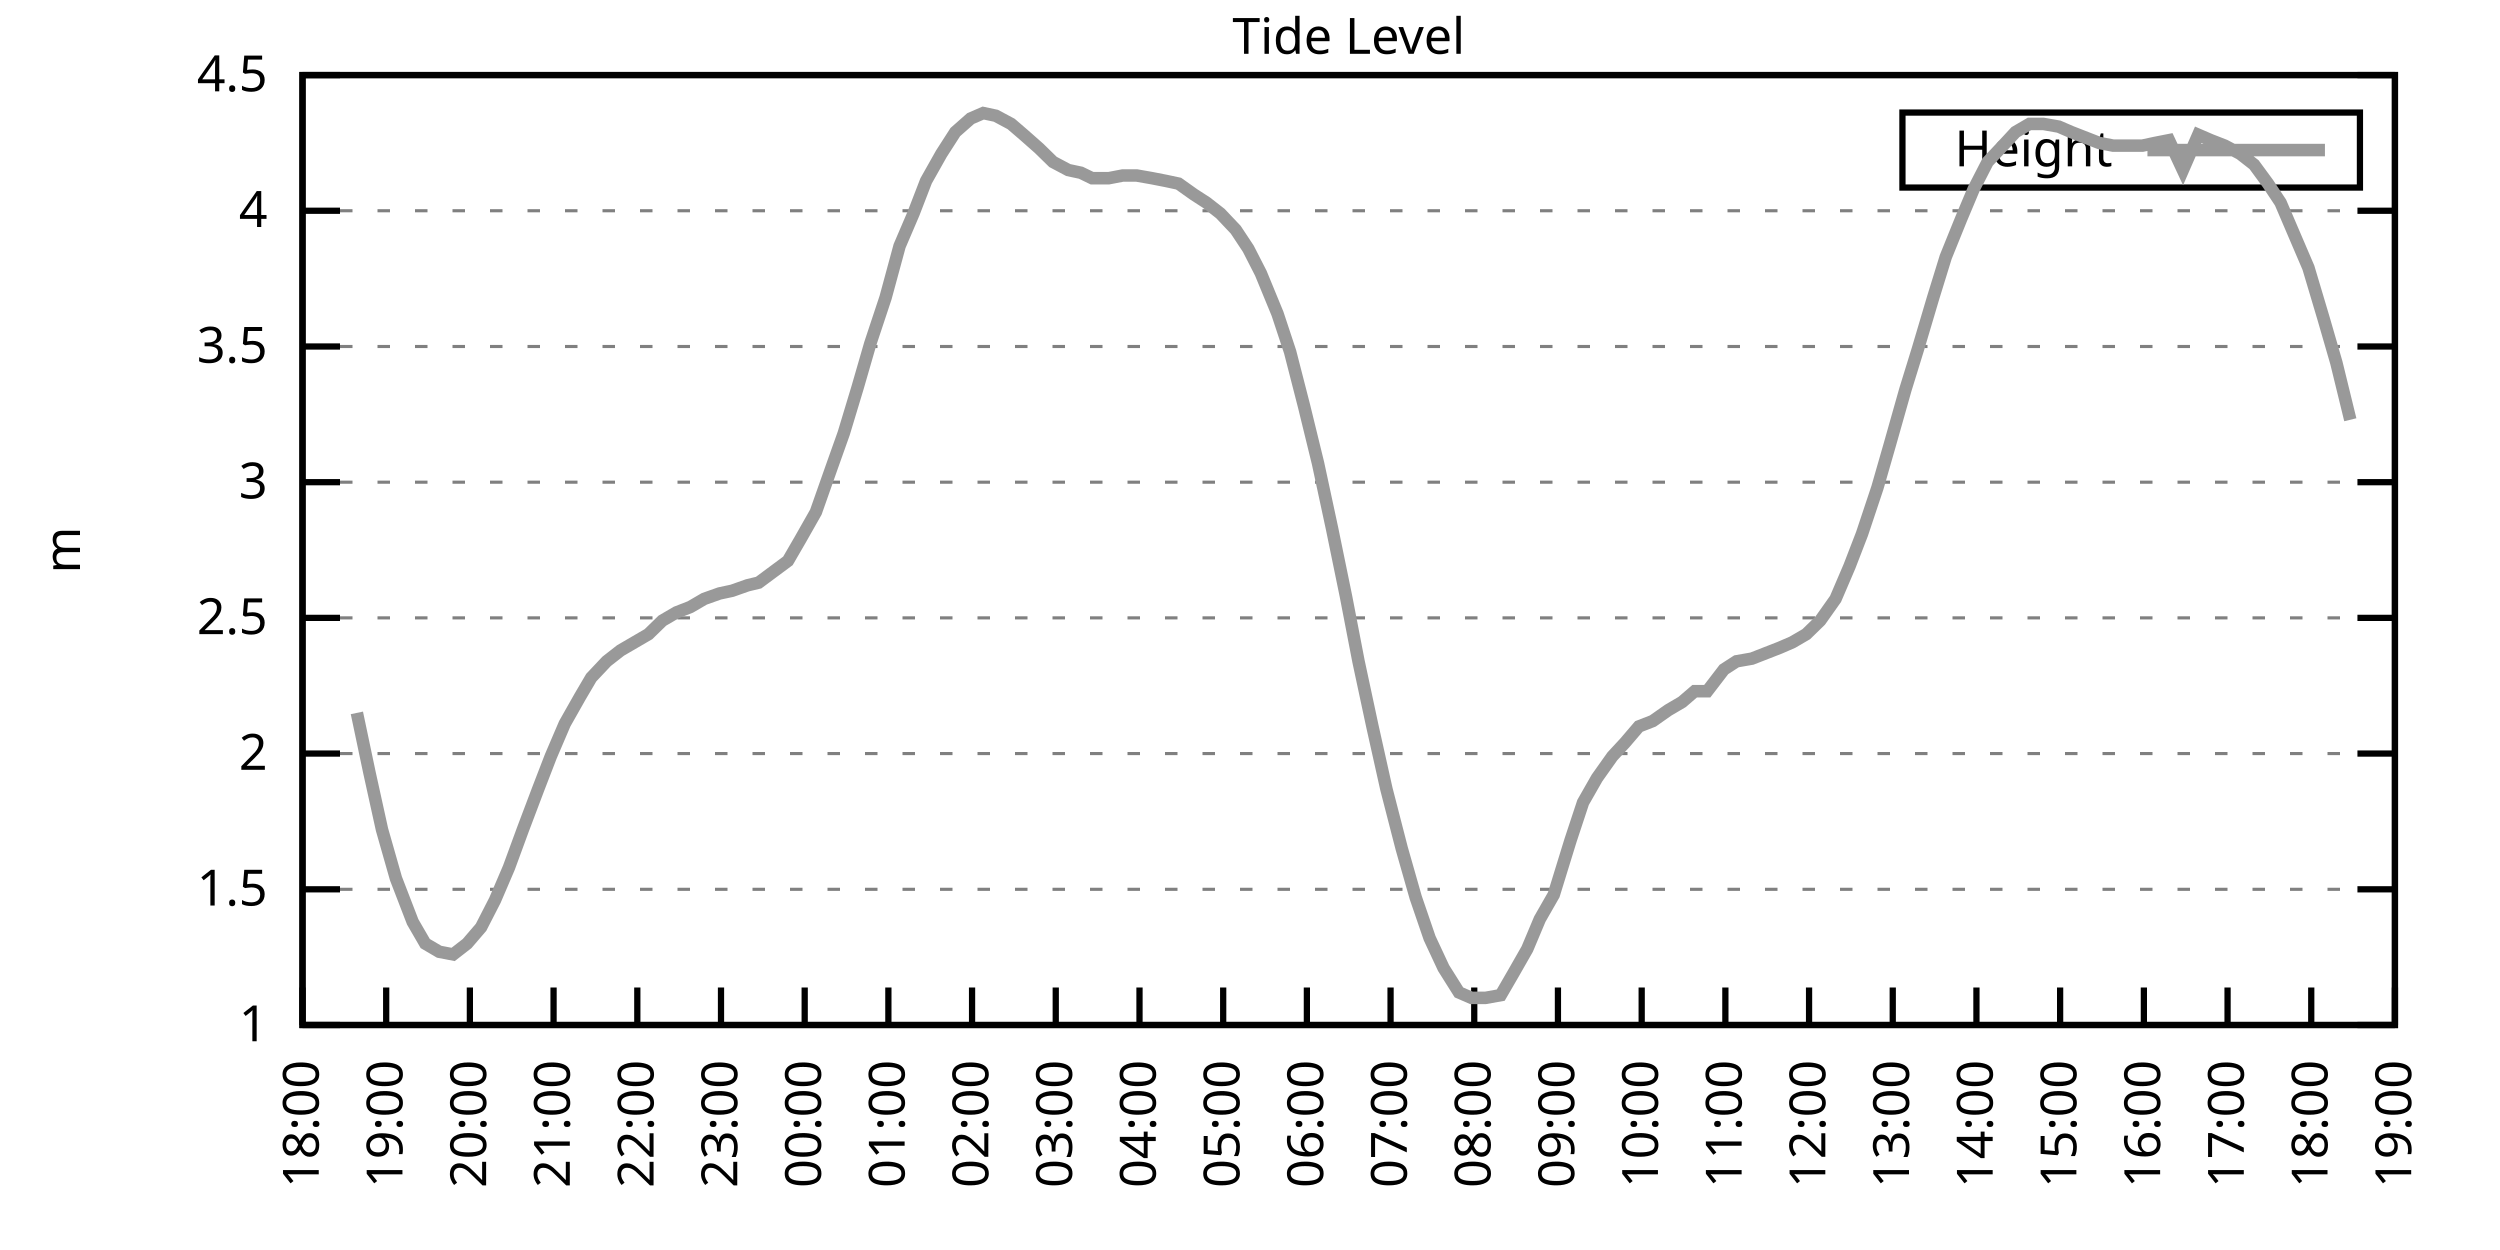
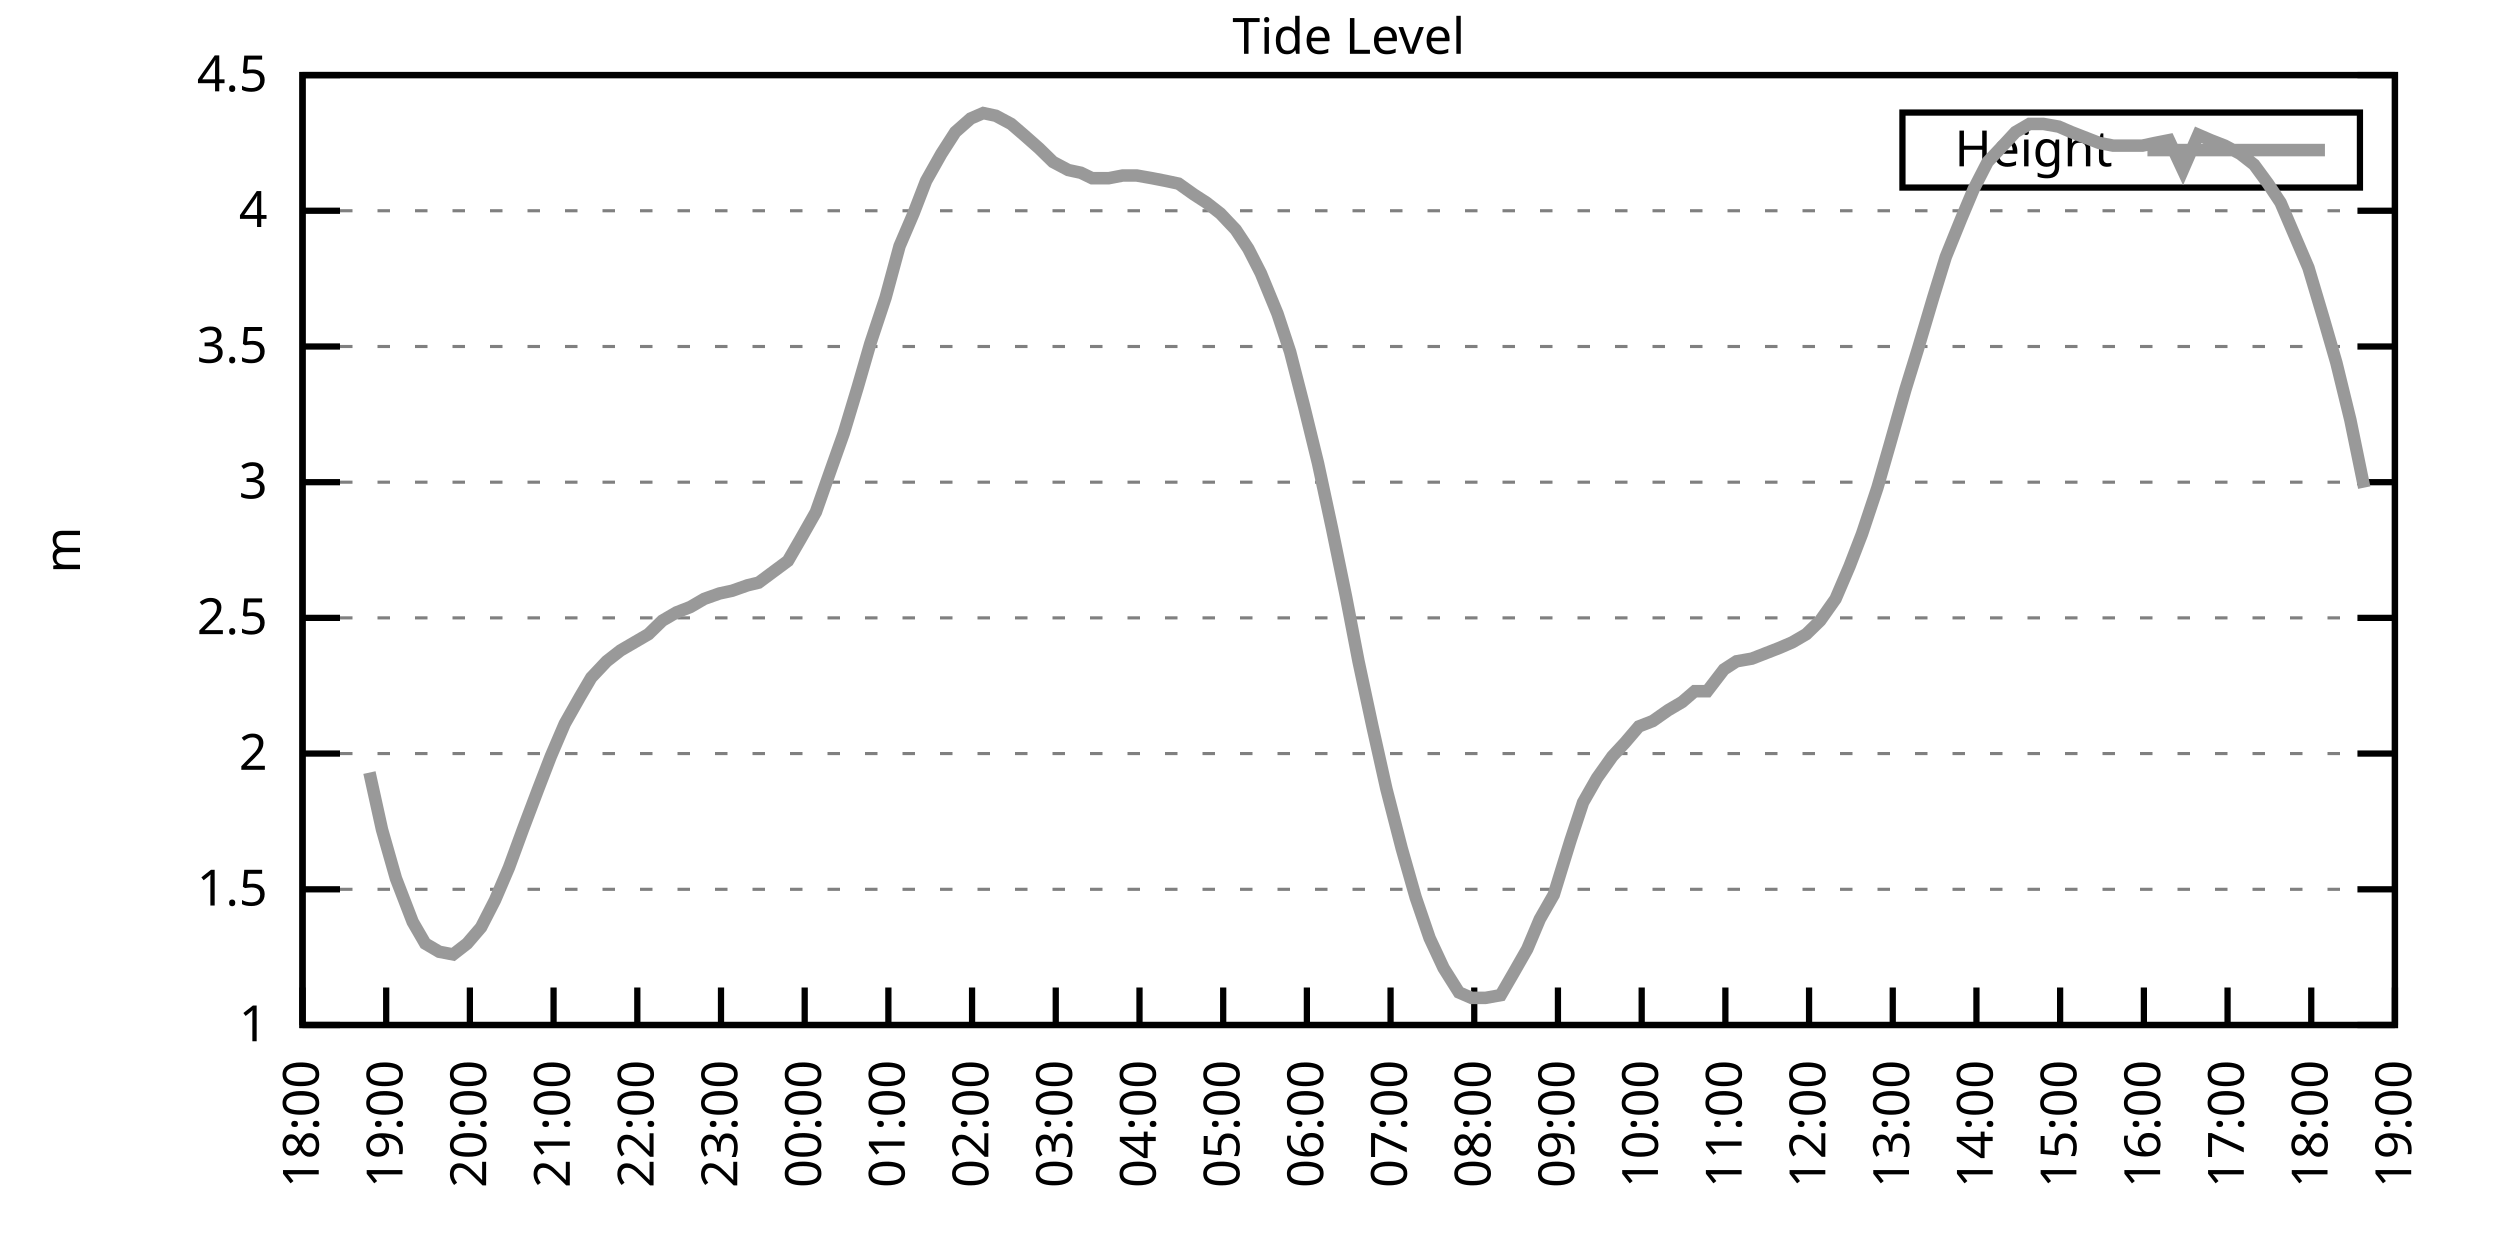
<svg xmlns="http://www.w3.org/2000/svg" xmlns:xlink="http://www.w3.org/1999/xlink" width="400" height="200" viewBox="0 0 400 200">
  <g id="gnuplot_canvas">
    <rect x="0" y="0" width="400" height="200" fill="none" />
    <defs>
      <circle id="gpDot" r="0.5" stroke-width="0.5" stroke="currentColor" />
      <path id="gpPt0" stroke-width="0.333" stroke="currentColor" d="M-1,0 h2 M0,-1 v2" />
      <path id="gpPt1" stroke-width="0.333" stroke="currentColor" d="M-1,-1 L1,1 M1,-1 L-1,1" />
      <path id="gpPt2" stroke-width="0.333" stroke="currentColor" d="M-1,0 L1,0 M0,-1 L0,1 M-1,-1 L1,1 M-1,1 L1,-1" />
      <rect id="gpPt3" stroke-width="0.333" stroke="currentColor" x="-1" y="-1" width="2" height="2" />
      <rect id="gpPt4" stroke-width="0.333" stroke="currentColor" fill="currentColor" x="-1" y="-1" width="2" height="2" />
      <circle id="gpPt5" stroke-width="0.333" stroke="currentColor" cx="0" cy="0" r="1" />
      <use xlink:href="#gpPt5" id="gpPt6" fill="currentColor" stroke="none" />
      <path id="gpPt7" stroke-width="0.333" stroke="currentColor" d="M0,-1.33 L-1.33,0.67 L1.33,0.67 z" />
      <use xlink:href="#gpPt7" id="gpPt8" fill="currentColor" stroke="none" />
      <use xlink:href="#gpPt7" id="gpPt9" stroke="currentColor" transform="rotate(180)" />
      <use xlink:href="#gpPt9" id="gpPt10" fill="currentColor" stroke="none" />
      <use xlink:href="#gpPt3" id="gpPt11" stroke="currentColor" transform="rotate(45)" />
      <use xlink:href="#gpPt11" id="gpPt12" fill="currentColor" stroke="none" />
      <path id="gpPt13" stroke-width="0.333" stroke="currentColor" d="M0,1.330 L1.265,0.411 L0.782,-1.067 L-0.782,-1.076 L-1.265,0.411 z" />
      <use xlink:href="#gpPt13" id="gpPt14" fill="currentColor" stroke="none" />
      <filter id="textbox" filterUnits="objectBoundingBox" x="0" y="0" height="1" width="1">
        <feFlood flood-color="white" flood-opacity="1" result="bgnd" />
        <feComposite in="SourceGraphic" in2="bgnd" operator="atop" />
      </filter>
      <filter id="greybox" filterUnits="objectBoundingBox" x="0" y="0" height="1" width="1">
        <feFlood flood-color="lightgrey" flood-opacity="1" result="grey" />
        <feComposite in="SourceGraphic" in2="grey" operator="atop" />
      </filter>
    </defs>
    <g fill="none" color="white" stroke="currentColor" stroke-width="1.00" stroke-linecap="butt" stroke-linejoin="miter">
</g>
    <g fill="none" color="black" stroke="currentColor" stroke-width="1.00" stroke-linecap="butt" stroke-linejoin="miter">
      <g stroke="none" shape-rendering="crispEdges">
        <polygon fill="rgb(255, 255, 255)" points="48.40,164.00 383.18,164.00 383.18,12.02 48.40,12.02 " />
      </g>
    </g>
    <g fill="none" color="black" stroke="currentColor" stroke-width="1.00" stroke-linecap="butt" stroke-linejoin="miter">
</g>
    <g fill="none" color="black" stroke="black" stroke-width="0.50" stroke-linecap="butt" stroke-linejoin="miter">
</g>
    <g fill="none" color="gray" stroke="currentColor" stroke-width="0.50" stroke-linecap="butt" stroke-linejoin="miter">
      <path stroke="gray" stroke-dasharray="2,4" class="gridline" d="M48.40,164.00 L383.19,164.00  " />
    </g>
    <g fill="none" color="gray" stroke="gray" stroke-width="1.00" stroke-linecap="butt" stroke-linejoin="miter">
</g>
    <g fill="none" color="black" stroke="currentColor" stroke-width="1.00" stroke-linecap="butt" stroke-linejoin="miter">
      <path stroke="black" d="M48.40,164.00 L54.40,164.00 M383.19,164.00 L377.19,164.00  " />
      <g transform="translate(42.80,166.60)" stroke="none" fill="black" font-family="Sans" font-size="8.00" text-anchor="end">
        <text>
          <tspan font-family="Sans"> 1</tspan>
        </text>
      </g>
    </g>
    <g fill="none" color="black" stroke="currentColor" stroke-width="1.00" stroke-linecap="butt" stroke-linejoin="miter">
</g>
    <g fill="none" color="black" stroke="black" stroke-width="0.50" stroke-linecap="butt" stroke-linejoin="miter">
</g>
    <g fill="none" color="gray" stroke="currentColor" stroke-width="0.50" stroke-linecap="butt" stroke-linejoin="miter">
      <path stroke="gray" stroke-dasharray="2,4" class="gridline" d="M48.40,142.29 L383.19,142.29  " />
    </g>
    <g fill="none" color="gray" stroke="gray" stroke-width="1.00" stroke-linecap="butt" stroke-linejoin="miter">
</g>
    <g fill="none" color="black" stroke="currentColor" stroke-width="1.00" stroke-linecap="butt" stroke-linejoin="miter">
      <path stroke="black" d="M48.40,142.29 L54.40,142.29 M383.19,142.29 L377.19,142.29  " />
      <g transform="translate(42.80,144.89)" stroke="none" fill="black" font-family="Sans" font-size="8.00" text-anchor="end">
        <text>
          <tspan font-family="Sans"> 1.5</tspan>
        </text>
      </g>
    </g>
    <g fill="none" color="black" stroke="currentColor" stroke-width="1.00" stroke-linecap="butt" stroke-linejoin="miter">
</g>
    <g fill="none" color="black" stroke="black" stroke-width="0.50" stroke-linecap="butt" stroke-linejoin="miter">
</g>
    <g fill="none" color="gray" stroke="currentColor" stroke-width="0.50" stroke-linecap="butt" stroke-linejoin="miter">
      <path stroke="gray" stroke-dasharray="2,4" class="gridline" d="M48.40,120.57 L383.19,120.57  " />
    </g>
    <g fill="none" color="gray" stroke="gray" stroke-width="1.00" stroke-linecap="butt" stroke-linejoin="miter">
</g>
    <g fill="none" color="black" stroke="currentColor" stroke-width="1.00" stroke-linecap="butt" stroke-linejoin="miter">
      <path stroke="black" d="M48.40,120.57 L54.40,120.57 M383.19,120.57 L377.19,120.57  " />
      <g transform="translate(42.80,123.17)" stroke="none" fill="black" font-family="Sans" font-size="8.00" text-anchor="end">
        <text>
          <tspan font-family="Sans"> 2</tspan>
        </text>
      </g>
    </g>
    <g fill="none" color="black" stroke="currentColor" stroke-width="1.00" stroke-linecap="butt" stroke-linejoin="miter">
</g>
    <g fill="none" color="black" stroke="black" stroke-width="0.50" stroke-linecap="butt" stroke-linejoin="miter">
</g>
    <g fill="none" color="gray" stroke="currentColor" stroke-width="0.50" stroke-linecap="butt" stroke-linejoin="miter">
      <path stroke="gray" stroke-dasharray="2,4" class="gridline" d="M48.40,98.86 L383.19,98.86  " />
    </g>
    <g fill="none" color="gray" stroke="gray" stroke-width="1.00" stroke-linecap="butt" stroke-linejoin="miter">
</g>
    <g fill="none" color="black" stroke="currentColor" stroke-width="1.00" stroke-linecap="butt" stroke-linejoin="miter">
      <path stroke="black" d="M48.40,98.86 L54.40,98.86 M383.19,98.86 L377.19,98.86  " />
      <g transform="translate(42.80,101.46)" stroke="none" fill="black" font-family="Sans" font-size="8.00" text-anchor="end">
        <text>
          <tspan font-family="Sans"> 2.5</tspan>
        </text>
      </g>
    </g>
    <g fill="none" color="black" stroke="currentColor" stroke-width="1.00" stroke-linecap="butt" stroke-linejoin="miter">
</g>
    <g fill="none" color="black" stroke="black" stroke-width="0.50" stroke-linecap="butt" stroke-linejoin="miter">
</g>
    <g fill="none" color="gray" stroke="currentColor" stroke-width="0.50" stroke-linecap="butt" stroke-linejoin="miter">
      <path stroke="gray" stroke-dasharray="2,4" class="gridline" d="M48.40,77.15 L383.19,77.15  " />
    </g>
    <g fill="none" color="gray" stroke="gray" stroke-width="1.00" stroke-linecap="butt" stroke-linejoin="miter">
</g>
    <g fill="none" color="black" stroke="currentColor" stroke-width="1.00" stroke-linecap="butt" stroke-linejoin="miter">
      <path stroke="black" d="M48.40,77.15 L54.40,77.15 M383.19,77.15 L377.19,77.15  " />
      <g transform="translate(42.80,79.75)" stroke="none" fill="black" font-family="Sans" font-size="8.00" text-anchor="end">
        <text>
          <tspan font-family="Sans"> 3</tspan>
        </text>
      </g>
    </g>
    <g fill="none" color="black" stroke="currentColor" stroke-width="1.00" stroke-linecap="butt" stroke-linejoin="miter">
</g>
    <g fill="none" color="black" stroke="black" stroke-width="0.50" stroke-linecap="butt" stroke-linejoin="miter">
</g>
    <g fill="none" color="gray" stroke="currentColor" stroke-width="0.50" stroke-linecap="butt" stroke-linejoin="miter">
      <path stroke="gray" stroke-dasharray="2,4" class="gridline" d="M48.40,55.44 L383.19,55.44  " />
    </g>
    <g fill="none" color="gray" stroke="gray" stroke-width="1.00" stroke-linecap="butt" stroke-linejoin="miter">
</g>
    <g fill="none" color="black" stroke="currentColor" stroke-width="1.00" stroke-linecap="butt" stroke-linejoin="miter">
      <path stroke="black" d="M48.40,55.44 L54.40,55.44 M383.19,55.44 L377.19,55.44  " />
      <g transform="translate(42.80,58.04)" stroke="none" fill="black" font-family="Sans" font-size="8.00" text-anchor="end">
        <text>
          <tspan font-family="Sans"> 3.5</tspan>
        </text>
      </g>
    </g>
    <g fill="none" color="black" stroke="currentColor" stroke-width="1.00" stroke-linecap="butt" stroke-linejoin="miter">
</g>
    <g fill="none" color="black" stroke="black" stroke-width="0.50" stroke-linecap="butt" stroke-linejoin="miter">
</g>
    <g fill="none" color="gray" stroke="currentColor" stroke-width="0.50" stroke-linecap="butt" stroke-linejoin="miter">
      <path stroke="gray" stroke-dasharray="2,4" class="gridline" d="M48.40,33.72 L383.19,33.72  " />
    </g>
    <g fill="none" color="gray" stroke="gray" stroke-width="1.00" stroke-linecap="butt" stroke-linejoin="miter">
</g>
    <g fill="none" color="black" stroke="currentColor" stroke-width="1.00" stroke-linecap="butt" stroke-linejoin="miter">
      <path stroke="black" d="M48.40,33.72 L54.40,33.72 M383.19,33.72 L377.19,33.72  " />
      <g transform="translate(42.80,36.32)" stroke="none" fill="black" font-family="Sans" font-size="8.00" text-anchor="end">
        <text>
          <tspan font-family="Sans"> 4</tspan>
        </text>
      </g>
    </g>
    <g fill="none" color="black" stroke="currentColor" stroke-width="1.00" stroke-linecap="butt" stroke-linejoin="miter">
</g>
    <g fill="none" color="black" stroke="black" stroke-width="0.50" stroke-linecap="butt" stroke-linejoin="miter">
</g>
    <g fill="none" color="gray" stroke="currentColor" stroke-width="0.50" stroke-linecap="butt" stroke-linejoin="miter">
      <path stroke="gray" stroke-dasharray="2,4" class="gridline" d="M48.40,12.01 L383.19,12.01  " />
    </g>
    <g fill="none" color="gray" stroke="gray" stroke-width="1.00" stroke-linecap="butt" stroke-linejoin="miter">
</g>
    <g fill="none" color="black" stroke="currentColor" stroke-width="1.00" stroke-linecap="butt" stroke-linejoin="miter">
      <path stroke="black" d="M48.40,12.01 L54.40,12.01 M383.19,12.01 L377.19,12.01  " />
      <g transform="translate(42.80,14.61)" stroke="none" fill="black" font-family="Sans" font-size="8.00" text-anchor="end">
        <text>
          <tspan font-family="Sans"> 4.5</tspan>
        </text>
      </g>
    </g>
    <g fill="none" color="black" stroke="currentColor" stroke-width="1.00" stroke-linecap="butt" stroke-linejoin="miter">
      <path stroke="black" d="M48.40,164.00 L48.40,158.00  " />
      <g transform="translate(51.00,169.60) rotate(270.00)" stroke="none" fill="black" font-family="Sans" font-size="8.00" text-anchor="end">
        <text>
          <tspan font-family="Sans">18:00</tspan>
        </text>
      </g>
    </g>
    <g fill="none" color="black" stroke="currentColor" stroke-width="1.00" stroke-linecap="butt" stroke-linejoin="miter">
      <path stroke="black" d="M61.79,164.00 L61.79,158.00  " />
      <g transform="translate(64.39,169.60) rotate(270.00)" stroke="none" fill="black" font-family="Sans" font-size="8.00" text-anchor="end">
        <text>
          <tspan font-family="Sans">19:00</tspan>
        </text>
      </g>
    </g>
    <g fill="none" color="black" stroke="currentColor" stroke-width="1.00" stroke-linecap="butt" stroke-linejoin="miter">
      <path stroke="black" d="M75.18,164.00 L75.18,158.00  " />
      <g transform="translate(77.78,169.60) rotate(270.00)" stroke="none" fill="black" font-family="Sans" font-size="8.00" text-anchor="end">
        <text>
          <tspan font-family="Sans">20:00</tspan>
        </text>
      </g>
    </g>
    <g fill="none" color="black" stroke="currentColor" stroke-width="1.00" stroke-linecap="butt" stroke-linejoin="miter">
      <path stroke="black" d="M88.57,164.00 L88.57,158.00  " />
      <g transform="translate(91.17,169.60) rotate(270.00)" stroke="none" fill="black" font-family="Sans" font-size="8.00" text-anchor="end">
        <text>
          <tspan font-family="Sans">21:00</tspan>
        </text>
      </g>
    </g>
    <g fill="none" color="black" stroke="currentColor" stroke-width="1.00" stroke-linecap="butt" stroke-linejoin="miter">
      <path stroke="black" d="M101.97,164.00 L101.97,158.00  " />
      <g transform="translate(104.57,169.60) rotate(270.00)" stroke="none" fill="black" font-family="Sans" font-size="8.00" text-anchor="end">
        <text>
          <tspan font-family="Sans">22:00</tspan>
        </text>
      </g>
    </g>
    <g fill="none" color="black" stroke="currentColor" stroke-width="1.00" stroke-linecap="butt" stroke-linejoin="miter">
      <path stroke="black" d="M115.36,164.00 L115.36,158.00  " />
      <g transform="translate(117.96,169.60) rotate(270.00)" stroke="none" fill="black" font-family="Sans" font-size="8.00" text-anchor="end">
        <text>
          <tspan font-family="Sans">23:00</tspan>
        </text>
      </g>
    </g>
    <g fill="none" color="black" stroke="currentColor" stroke-width="1.00" stroke-linecap="butt" stroke-linejoin="miter">
      <path stroke="black" d="M128.75,164.00 L128.75,158.00  " />
      <g transform="translate(131.35,169.60) rotate(270.00)" stroke="none" fill="black" font-family="Sans" font-size="8.00" text-anchor="end">
        <text>
          <tspan font-family="Sans">00:00</tspan>
        </text>
      </g>
    </g>
    <g fill="none" color="black" stroke="currentColor" stroke-width="1.00" stroke-linecap="butt" stroke-linejoin="miter">
      <path stroke="black" d="M142.14,164.00 L142.14,158.00  " />
      <g transform="translate(144.74,169.60) rotate(270.00)" stroke="none" fill="black" font-family="Sans" font-size="8.00" text-anchor="end">
        <text>
          <tspan font-family="Sans">01:00</tspan>
        </text>
      </g>
    </g>
    <g fill="none" color="black" stroke="currentColor" stroke-width="1.00" stroke-linecap="butt" stroke-linejoin="miter">
      <path stroke="black" d="M155.53,164.00 L155.53,158.00  " />
      <g transform="translate(158.13,169.60) rotate(270.00)" stroke="none" fill="black" font-family="Sans" font-size="8.00" text-anchor="end">
        <text>
          <tspan font-family="Sans">02:00</tspan>
        </text>
      </g>
    </g>
    <g fill="none" color="black" stroke="currentColor" stroke-width="1.00" stroke-linecap="butt" stroke-linejoin="miter">
      <path stroke="black" d="M168.92,164.00 L168.92,158.00  " />
      <g transform="translate(171.52,169.60) rotate(270.00)" stroke="none" fill="black" font-family="Sans" font-size="8.00" text-anchor="end">
        <text>
          <tspan font-family="Sans">03:00</tspan>
        </text>
      </g>
    </g>
    <g fill="none" color="black" stroke="currentColor" stroke-width="1.00" stroke-linecap="butt" stroke-linejoin="miter">
      <path stroke="black" d="M182.32,164.00 L182.32,158.00  " />
      <g transform="translate(184.92,169.60) rotate(270.00)" stroke="none" fill="black" font-family="Sans" font-size="8.00" text-anchor="end">
        <text>
          <tspan font-family="Sans">04:00</tspan>
        </text>
      </g>
    </g>
    <g fill="none" color="black" stroke="currentColor" stroke-width="1.00" stroke-linecap="butt" stroke-linejoin="miter">
      <path stroke="black" d="M195.71,164.00 L195.71,158.00  " />
      <g transform="translate(198.31,169.60) rotate(270.00)" stroke="none" fill="black" font-family="Sans" font-size="8.00" text-anchor="end">
        <text>
          <tspan font-family="Sans">05:00</tspan>
        </text>
      </g>
    </g>
    <g fill="none" color="black" stroke="currentColor" stroke-width="1.00" stroke-linecap="butt" stroke-linejoin="miter">
      <path stroke="black" d="M209.10,164.00 L209.10,158.00  " />
      <g transform="translate(211.70,169.60) rotate(270.00)" stroke="none" fill="black" font-family="Sans" font-size="8.00" text-anchor="end">
        <text>
          <tspan font-family="Sans">06:00</tspan>
        </text>
      </g>
    </g>
    <g fill="none" color="black" stroke="currentColor" stroke-width="1.00" stroke-linecap="butt" stroke-linejoin="miter">
      <path stroke="black" d="M222.49,164.00 L222.49,158.00  " />
      <g transform="translate(225.09,169.60) rotate(270.00)" stroke="none" fill="black" font-family="Sans" font-size="8.00" text-anchor="end">
        <text>
          <tspan font-family="Sans">07:00</tspan>
        </text>
      </g>
    </g>
    <g fill="none" color="black" stroke="currentColor" stroke-width="1.00" stroke-linecap="butt" stroke-linejoin="miter">
      <path stroke="black" d="M235.88,164.00 L235.88,158.00  " />
      <g transform="translate(238.48,169.60) rotate(270.00)" stroke="none" fill="black" font-family="Sans" font-size="8.00" text-anchor="end">
        <text>
          <tspan font-family="Sans">08:00</tspan>
        </text>
      </g>
    </g>
    <g fill="none" color="black" stroke="currentColor" stroke-width="1.00" stroke-linecap="butt" stroke-linejoin="miter">
      <path stroke="black" d="M249.27,164.00 L249.27,158.00  " />
      <g transform="translate(251.87,169.60) rotate(270.00)" stroke="none" fill="black" font-family="Sans" font-size="8.00" text-anchor="end">
        <text>
          <tspan font-family="Sans">09:00</tspan>
        </text>
      </g>
    </g>
    <g fill="none" color="black" stroke="currentColor" stroke-width="1.00" stroke-linecap="butt" stroke-linejoin="miter">
      <path stroke="black" d="M262.67,164.00 L262.67,158.00  " />
      <g transform="translate(265.27,169.60) rotate(270.00)" stroke="none" fill="black" font-family="Sans" font-size="8.00" text-anchor="end">
        <text>
          <tspan font-family="Sans">10:00</tspan>
        </text>
      </g>
    </g>
    <g fill="none" color="black" stroke="currentColor" stroke-width="1.00" stroke-linecap="butt" stroke-linejoin="miter">
      <path stroke="black" d="M276.06,164.00 L276.06,158.00  " />
      <g transform="translate(278.66,169.60) rotate(270.00)" stroke="none" fill="black" font-family="Sans" font-size="8.00" text-anchor="end">
        <text>
          <tspan font-family="Sans">11:00</tspan>
        </text>
      </g>
    </g>
    <g fill="none" color="black" stroke="currentColor" stroke-width="1.00" stroke-linecap="butt" stroke-linejoin="miter">
      <path stroke="black" d="M289.45,164.00 L289.45,158.00  " />
      <g transform="translate(292.05,169.60) rotate(270.00)" stroke="none" fill="black" font-family="Sans" font-size="8.00" text-anchor="end">
        <text>
          <tspan font-family="Sans">12:00</tspan>
        </text>
      </g>
    </g>
    <g fill="none" color="black" stroke="currentColor" stroke-width="1.00" stroke-linecap="butt" stroke-linejoin="miter">
      <path stroke="black" d="M302.84,164.00 L302.84,158.00  " />
      <g transform="translate(305.44,169.60) rotate(270.00)" stroke="none" fill="black" font-family="Sans" font-size="8.00" text-anchor="end">
        <text>
          <tspan font-family="Sans">13:00</tspan>
        </text>
      </g>
    </g>
    <g fill="none" color="black" stroke="currentColor" stroke-width="1.00" stroke-linecap="butt" stroke-linejoin="miter">
      <path stroke="black" d="M316.23,164.00 L316.23,158.00  " />
      <g transform="translate(318.83,169.60) rotate(270.00)" stroke="none" fill="black" font-family="Sans" font-size="8.00" text-anchor="end">
        <text>
          <tspan font-family="Sans">14:00</tspan>
        </text>
      </g>
    </g>
    <g fill="none" color="black" stroke="currentColor" stroke-width="1.00" stroke-linecap="butt" stroke-linejoin="miter">
      <path stroke="black" d="M329.62,164.00 L329.62,158.00  " />
      <g transform="translate(332.22,169.60) rotate(270.00)" stroke="none" fill="black" font-family="Sans" font-size="8.00" text-anchor="end">
        <text>
          <tspan font-family="Sans">15:00</tspan>
        </text>
      </g>
    </g>
    <g fill="none" color="black" stroke="currentColor" stroke-width="1.00" stroke-linecap="butt" stroke-linejoin="miter">
      <path stroke="black" d="M343.02,164.00 L343.02,158.00  " />
      <g transform="translate(345.62,169.60) rotate(270.00)" stroke="none" fill="black" font-family="Sans" font-size="8.00" text-anchor="end">
        <text>
          <tspan font-family="Sans">16:00</tspan>
        </text>
      </g>
    </g>
    <g fill="none" color="black" stroke="currentColor" stroke-width="1.00" stroke-linecap="butt" stroke-linejoin="miter">
      <path stroke="black" d="M356.41,164.00 L356.41,158.00  " />
      <g transform="translate(359.01,169.60) rotate(270.00)" stroke="none" fill="black" font-family="Sans" font-size="8.00" text-anchor="end">
        <text>
          <tspan font-family="Sans">17:00</tspan>
        </text>
      </g>
    </g>
    <g fill="none" color="black" stroke="currentColor" stroke-width="1.00" stroke-linecap="butt" stroke-linejoin="miter">
      <path stroke="black" d="M369.80,164.00 L369.80,158.00  " />
      <g transform="translate(372.40,169.60) rotate(270.00)" stroke="none" fill="black" font-family="Sans" font-size="8.00" text-anchor="end">
        <text>
          <tspan font-family="Sans">18:00</tspan>
        </text>
      </g>
    </g>
    <g fill="none" color="black" stroke="currentColor" stroke-width="1.00" stroke-linecap="butt" stroke-linejoin="miter">
      <path stroke="black" d="M383.19,164.00 L383.19,158.00  " />
      <g transform="translate(385.79,169.60) rotate(270.00)" stroke="none" fill="black" font-family="Sans" font-size="8.00" text-anchor="end">
        <text>
          <tspan font-family="Sans">19:00</tspan>
        </text>
      </g>
    </g>
    <g fill="none" color="black" stroke="currentColor" stroke-width="1.00" stroke-linecap="butt" stroke-linejoin="miter">
</g>
    <g fill="none" color="black" stroke="currentColor" stroke-width="1.00" stroke-linecap="butt" stroke-linejoin="miter">
      <path stroke="black" d="M48.40,12.01 L48.40,164.00 L383.19,164.00 L383.19,12.01 L48.40,12.01 Z  " />
    </g>
    <g fill="none" color="black" stroke="currentColor" stroke-width="1.00" stroke-linecap="butt" stroke-linejoin="miter">
</g>
    <g fill="none" color="black" stroke="currentColor" stroke-width="1.00" stroke-linecap="butt" stroke-linejoin="miter">
      <path stroke="black" d="M304.39,30.01 L304.39,18.01 L377.59,18.01 L377.59,30.01 L304.39,30.01 Z  " />
    </g>
    <g id="Tide_level_plot_1">
      <g fill="none" color="white" stroke="black" stroke-width="2.00" stroke-linecap="butt" stroke-linejoin="miter">
</g>
      <g fill="none" color="black" stroke="currentColor" stroke-width="2.00" stroke-linecap="butt" stroke-linejoin="miter">
        <g transform="translate(337.99,26.61)" stroke="none" fill="black" font-family="Sans" font-size="8.00" text-anchor="end">
          <text>
            <tspan font-family="Sans">Height</tspan>
          </text>
        </g>
      </g>
      <g fill="none" color="black" stroke="currentColor" stroke-width="2.00" stroke-linecap="butt" stroke-linejoin="miter">
-         <path stroke="rgb(153, 153, 153)" d="M343.59,24.01 L371.99,24.01 M57.10,114.06 L59.11,123.61 L61.12,132.73 L63.35,140.55 L66.03,147.50 L68.04,150.97   L70.27,152.28 L72.50,152.71 L74.74,150.97 L76.97,148.37 L79.20,144.02 L81.43,138.81 L83.66,132.73 L86.12,126.22   L88.13,121.01 L90.36,115.80 L92.82,111.45 L94.60,108.42 L97.06,105.81 L99.29,104.07 L101.52,102.77 L103.75,101.47   L105.98,99.30 L108.22,97.99 L110.45,97.12 L112.68,95.82 L115.13,94.95 L117.14,94.52 L119.60,93.65 L121.38,93.22   L126.07,89.74 L128.08,86.27 L130.54,81.93 L132.99,74.98 L135.00,69.33 L137.23,61.95 L139.24,55.00 L141.69,47.62   L143.93,39.37 L146.16,34.16 L148.17,28.95 L150.62,24.60 L152.85,21.13 L155.31,18.96 L157.32,18.09 L159.33,18.52   L161.78,19.83 L163.79,21.56 L166.25,23.73 L168.48,25.91 L170.93,27.21 L172.94,27.64 L174.73,28.51 L177.41,28.51   L179.64,28.08 L181.87,28.08 L184.32,28.51 L186.56,28.95 L188.57,29.38 L191.02,31.12 L193.03,32.42 L195.26,34.16   L197.72,36.76 L199.73,39.80 L201.73,43.71 L204.41,50.22 L206.42,56.30 L208.65,64.99 L210.88,74.11 L213.12,84.53   L215.35,95.39 L217.36,105.81 L219.59,116.23 L221.82,126.22 L224.28,135.77 L226.51,143.59 L228.74,150.10 L230.97,154.88   L233.43,158.79 L235.44,159.66 L237.67,159.66 L240.12,159.22 L242.13,155.75 L244.36,151.84 L246.37,147.06 L248.60,143.16   L251.28,134.47 L253.29,128.39 L255.52,124.48 L257.98,121.01 L259.99,118.84 L262.22,116.23 L264.45,115.36 L266.91,113.63   L269.14,112.32 L271.15,110.59 L273.16,110.59 L275.83,107.11 L277.84,105.81 L280.30,105.38 L282.53,104.51 L284.76,103.64   L286.77,102.77 L289.00,101.47 L291.23,99.30 L293.69,95.82 L295.92,90.61 L297.93,85.40 L300.39,78.02 L302.39,71.07   L304.85,62.38 L306.86,55.87 L309.31,47.62 L311.32,41.11 L313.78,35.03 L315.79,30.25 L318.02,25.91 L320.47,23.30   L322.48,21.13 L324.71,19.83 L326.95,19.83 L329.40,20.26 L331.41,21.13 L333.64,22.00 L335.87,22.87 L338.10,23.30   L340.34,23.30 L342.79,23.30 L344.80,22.87 L347.03,22.43 L349.26,27.21 L351.72,21.56 L353.73,22.43 L355.96,23.30   L358.42,24.60 L360.65,26.34 L362.88,29.38 L364.89,32.42 L367.12,37.63 L369.35,42.84 L371.81,51.09 L373.82,58.04   L376.05,67.16  " />
+         <path stroke="rgb(153, 153, 153)" d="M343.59,24.01 L371.99,24.01 M59.11,123.61 L61.12,132.73 L63.35,140.55 L66.03,147.50 L68.04,150.97 L70.27,152.28   L72.50,152.71 L74.74,150.97 L76.97,148.37 L79.20,144.02 L81.43,138.81 L83.66,132.73 L86.12,126.22 L88.13,121.01   L90.36,115.80 L92.82,111.45 L94.60,108.42 L97.06,105.81 L99.29,104.07 L101.52,102.77 L103.75,101.47 L105.98,99.30   L108.22,97.99 L110.45,97.12 L112.68,95.82 L115.13,94.95 L117.14,94.52 L119.60,93.65 L121.38,93.22 L126.07,89.74   L128.08,86.27 L130.54,81.93 L132.99,74.98 L135.00,69.33 L137.23,61.95 L139.24,55.00 L141.69,47.62 L143.93,39.37   L146.16,34.16 L148.17,28.95 L150.62,24.60 L152.85,21.13 L155.31,18.96 L157.32,18.09 L159.33,18.52 L161.78,19.83   L163.79,21.56 L166.25,23.73 L168.48,25.91 L170.93,27.21 L172.94,27.64 L174.73,28.51 L177.41,28.51 L179.64,28.08   L181.87,28.08 L184.32,28.51 L186.56,28.95 L188.57,29.38 L191.02,31.12 L193.03,32.42 L195.26,34.16 L197.72,36.76   L199.73,39.80 L201.73,43.71 L204.41,50.22 L206.42,56.30 L208.65,64.99 L210.88,74.11 L213.12,84.53 L215.35,95.39   L217.36,105.81 L219.59,116.23 L221.82,126.22 L224.28,135.77 L226.51,143.59 L228.74,150.10 L230.97,154.88 L233.43,158.79   L235.44,159.66 L237.67,159.66 L240.12,159.22 L242.13,155.75 L244.36,151.84 L246.37,147.06 L248.60,143.16 L251.28,134.47   L253.29,128.39 L255.52,124.48 L257.98,121.01 L259.99,118.84 L262.22,116.23 L264.45,115.36 L266.91,113.63 L269.14,112.32   L271.15,110.59 L273.16,110.59 L275.83,107.11 L277.84,105.81 L280.30,105.38 L282.53,104.51 L284.76,103.64 L286.77,102.77   L289.00,101.47 L291.23,99.30 L293.69,95.82 L295.92,90.61 L297.93,85.40 L300.39,78.02 L302.39,71.07 L304.85,62.38   L306.86,55.87 L309.31,47.62 L311.32,41.11 L313.78,35.03 L315.79,30.25 L318.02,25.91 L320.47,23.30 L322.48,21.13   L324.71,19.83 L326.95,19.83 L329.40,20.26 L331.41,21.13 L333.64,22.00 L335.87,22.87 L338.10,23.30 L340.34,23.30   L342.79,23.30 L344.80,22.87 L347.03,22.43 L349.26,27.21 L351.72,21.56 L353.73,22.43 L355.96,23.30 L358.42,24.60   L360.65,26.34 L362.88,29.38 L364.89,32.42 L367.12,37.63 L369.35,42.84 L371.81,51.09 L373.82,58.04 L376.05,67.16   L378.28,78.02  " />
      </g>
    </g>
    <g fill="none" color="black" stroke="currentColor" stroke-width="2.00" stroke-linecap="butt" stroke-linejoin="miter">
</g>
    <g fill="none" color="black" stroke="black" stroke-width="1.00" stroke-linecap="butt" stroke-linejoin="miter">
</g>
    <g fill="none" color="black" stroke="currentColor" stroke-width="1.00" stroke-linecap="butt" stroke-linejoin="miter">
      <path stroke="black" d="M48.40,12.01 L48.40,164.00 L383.19,164.00 L383.19,12.01 L48.40,12.01 Z  " />
      <g transform="translate(12.80,88.01) rotate(270.00)" stroke="none" fill="black" font-family="Sans" font-size="8.00" text-anchor="middle">
        <text>
          <tspan font-family="Sans">m</tspan>
        </text>
      </g>
    </g>
    <g fill="none" color="black" stroke="currentColor" stroke-width="1.00" stroke-linecap="butt" stroke-linejoin="miter">
</g>
    <g fill="none" color="black" stroke="currentColor" stroke-width="1.00" stroke-linecap="butt" stroke-linejoin="miter">
      <g transform="translate(215.79,8.61)" stroke="none" fill="black" font-family="Sans" font-size="8.00" text-anchor="middle">
        <text>
          <tspan font-family="Sans">Tide Level</tspan>
        </text>
      </g>
    </g>
    <g fill="none" color="black" stroke="currentColor" stroke-width="1.00" stroke-linecap="butt" stroke-linejoin="miter">
</g>
  </g>
</svg>
